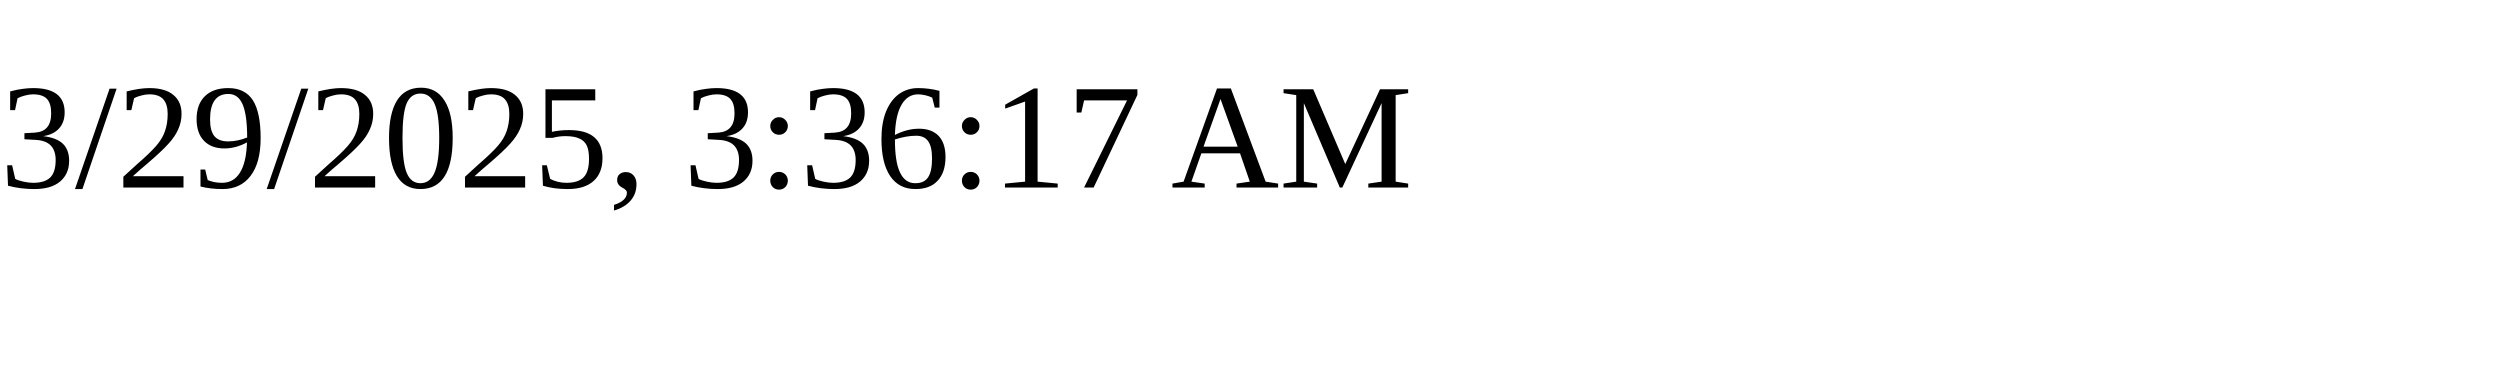
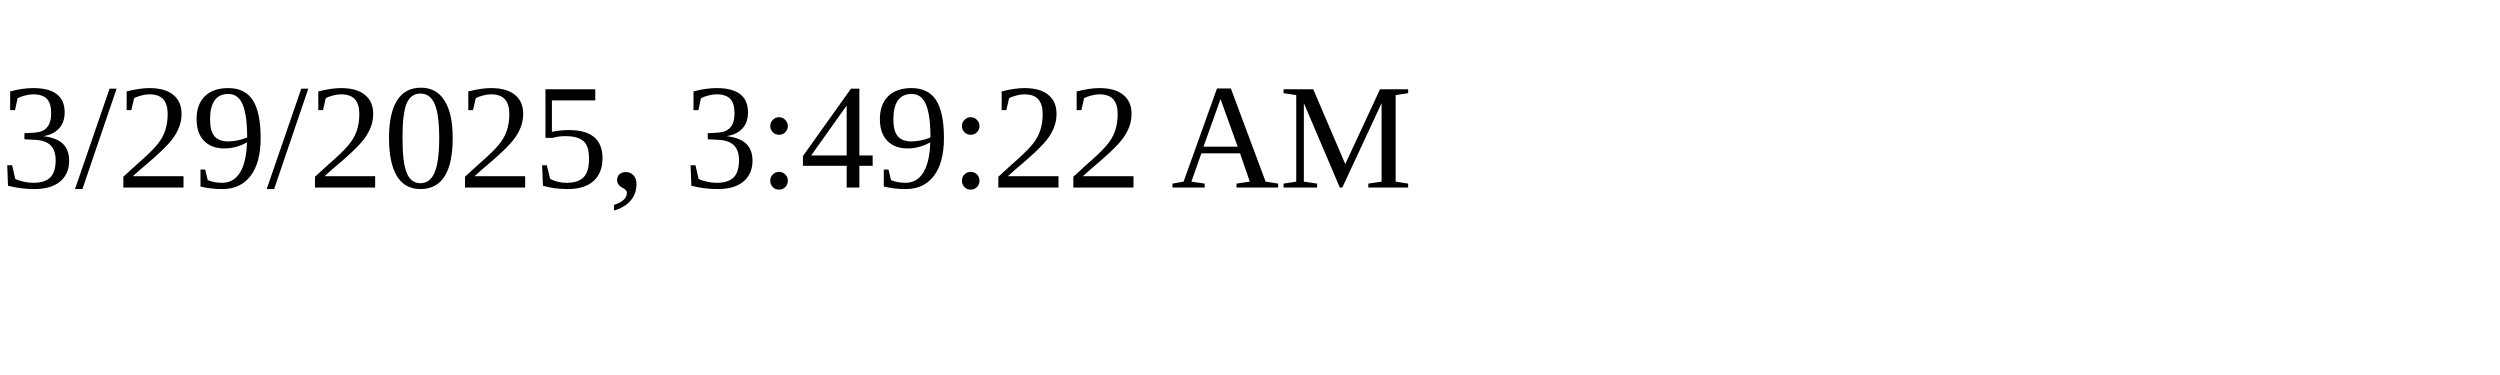
<svg xmlns="http://www.w3.org/2000/svg" height="30" width="200">
-   <text x="0" y="15">3/29/2025, 3:36:17 AM</text>
+   <text x="0" y="15">3/29/2025, 3:49:22 AM</text>
</svg>
